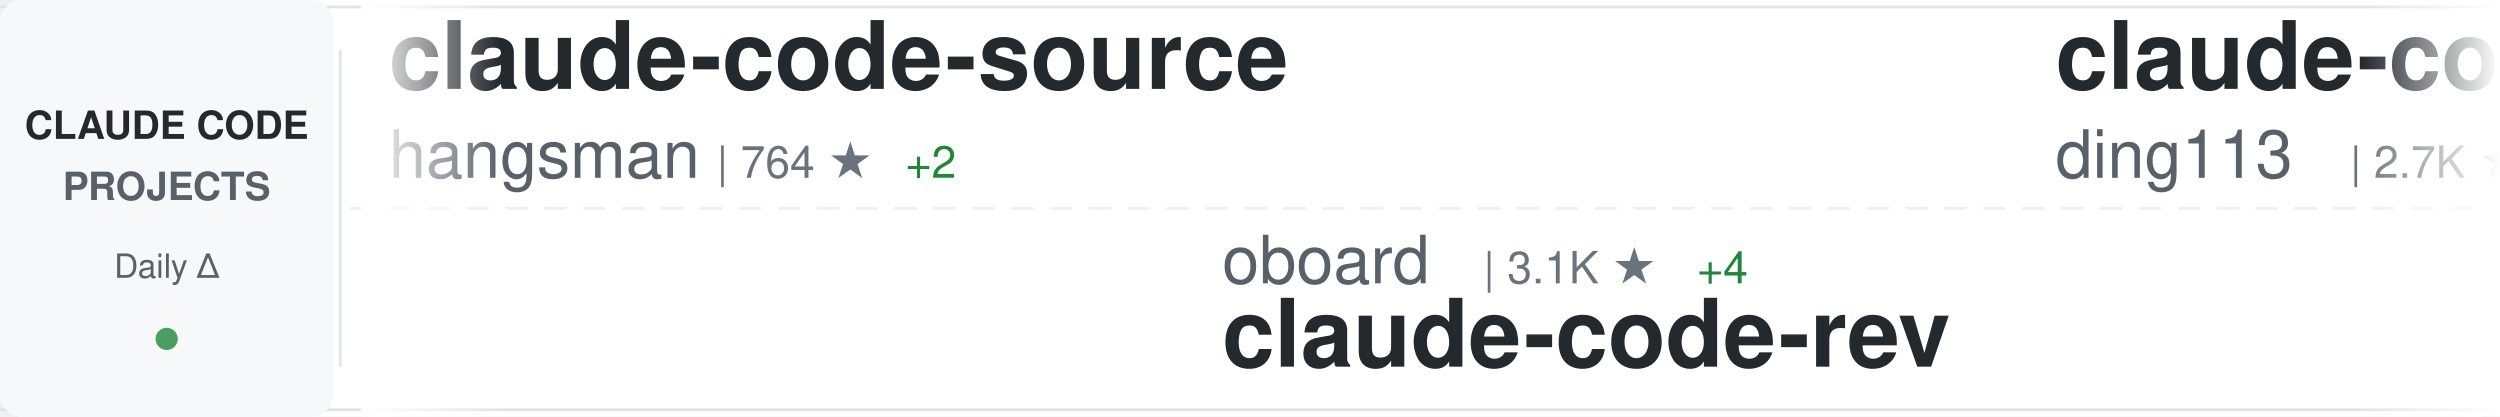
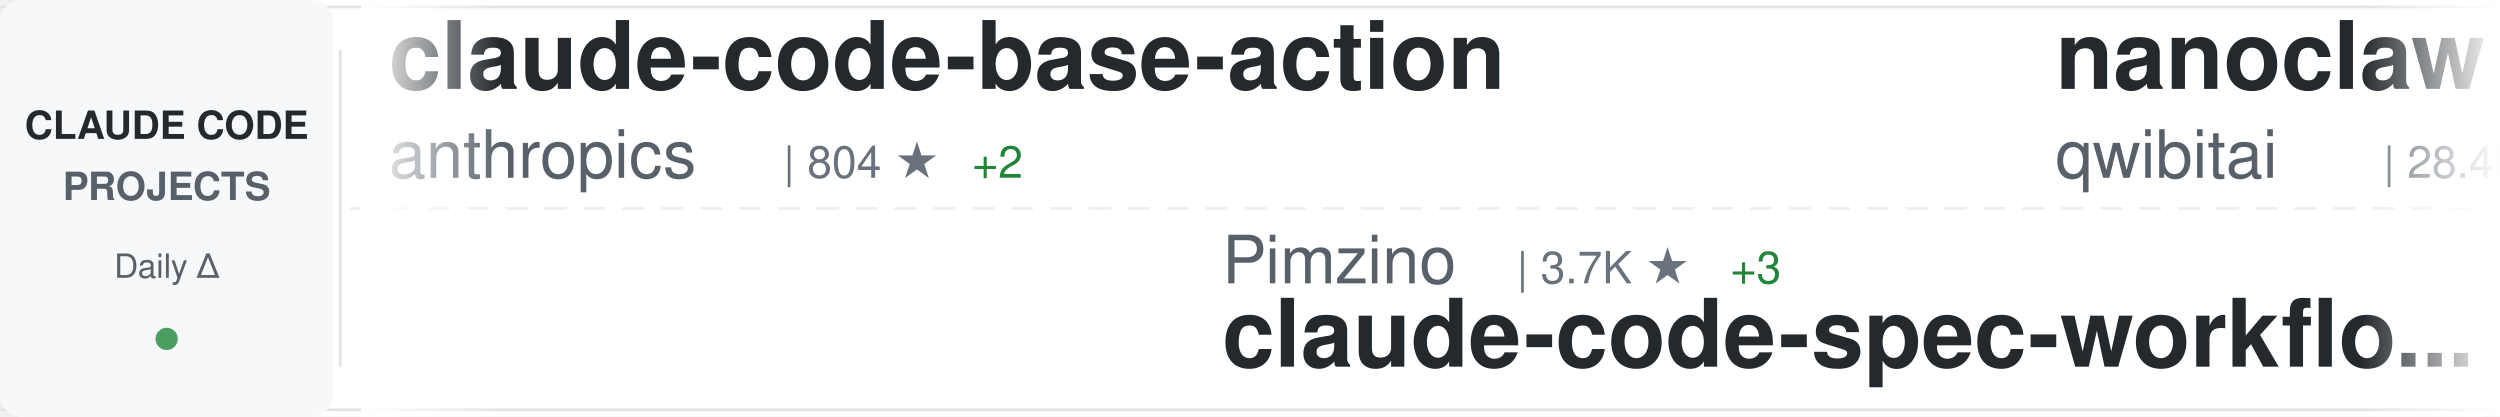
<svg xmlns="http://www.w3.org/2000/svg" width="900" height="150">
  <defs>
    <linearGradient id="awesomeLeftFade" x1="0%" y1="0%" x2="100%" y2="0%">
      <stop offset="0%" style="stop-color:#ffffff;stop-opacity:1" />
      <stop offset="100%" style="stop-color:#ffffff;stop-opacity:0" />
    </linearGradient>
    <linearGradient id="awesomeRightFade" x1="0%" y1="0%" x2="100%" y2="0%">
      <stop offset="0%" style="stop-color:#ffffff;stop-opacity:0" />
      <stop offset="100%" style="stop-color:#ffffff;stop-opacity:1" />
    </linearGradient>
  </defs>
  <rect width="900" height="150" fill="#ffffff" rx="8" />
  <rect x="0" y="2" width="900" height="1" fill="#e1e4e8" />
  <rect x="0" y="147" width="900" height="1" fill="#e1e4e8" />
  <line x1="0" y1="75" x2="900" y2="75" stroke="#e1e4e8" stroke-width="1" stroke-dasharray="8 6" opacity="0.6" />
  <rect x="0" y="0" width="120" height="150" fill="#f6f8fa" rx="8" />
  <text x="60" y="50" font-family="-apple-system, BlinkMacSystemFont, 'Segoe UI', Helvetica, Arial, sans-serif" font-size="14" font-weight="600" fill="#24292e" text-anchor="middle">CLAUDE CODE</text>
  <text x="60" y="72" font-family="-apple-system, BlinkMacSystemFont, 'Segoe UI', Helvetica, Arial, sans-serif" font-size="14" font-weight="600" fill="#586069" text-anchor="middle">PROJECTS</text>
  <text x="60" y="100" font-family="-apple-system, BlinkMacSystemFont, 'Segoe UI', Helvetica, Arial, sans-serif" font-size="12" font-weight="500" fill="#586069" text-anchor="middle">Daily Δ</text>
  <circle cx="60" cy="122" r="4" fill="#22863a" opacity="0.8" />
  <rect x="122" y="18" width="1" height="114" fill="#e1e4e8" />
  <clipPath id="awesomeTickerClip">
    <rect x="130" y="0" width="770" height="150" />
  </clipPath>
  <g clip-path="url(#awesomeTickerClip)">
    <g id="awesomeTickerItems">
      <animateTransform attributeName="transform" attributeType="XML" type="translate" from="0 0" to="-3000 0" dur="54s" repeatCount="indefinite" />
      <g transform="translate(0, 0)">
-         <text x="140" y="32" font-family="-apple-system, BlinkMacSystemFont, 'Segoe UI', Helvetica, Arial, sans-serif" font-size="34" font-weight="600" fill="#24292e">claude-code-source</text>
-         <text x="140" y="64" font-family="-apple-system, BlinkMacSystemFont, 'Segoe UI', Helvetica, Arial, sans-serif" font-size="24" font-weight="400" fill="#586069">hangsman</text>
-         <text x="258" y="64" font-family="-apple-system, BlinkMacSystemFont, 'Segoe UI', Helvetica, Arial, sans-serif" font-size="16" font-weight="500" fill="#6a737d">| 764 ★</text>
-         <text x="326" y="64" font-family="-apple-system, BlinkMacSystemFont, 'Segoe UI', Helvetica, Arial, sans-serif" font-size="16" font-weight="500" fill="#22863a"> +2</text>
+         <text x="140" y="32" font-family="-apple-system, BlinkMacSystemFont, 'Segoe UI', Helvetica, Arial, sans-serif" font-size="34" font-weight="600" fill="#24292e">claude-code-base-action</text>
+         <text x="140" y="64" font-family="-apple-system, BlinkMacSystemFont, 'Segoe UI', Helvetica, Arial, sans-serif" font-size="24" font-weight="400" fill="#586069">anthropics</text>
+         <text x="282" y="64" font-family="-apple-system, BlinkMacSystemFont, 'Segoe UI', Helvetica, Arial, sans-serif" font-size="16" font-weight="500" fill="#6a737d">| 804 ★</text>
+         <text x="350" y="64" font-family="-apple-system, BlinkMacSystemFont, 'Segoe UI', Helvetica, Arial, sans-serif" font-size="16" font-weight="500" fill="#22863a"> +2</text>
      </g>
      <g transform="translate(300, 0)">
-         <text x="140" y="102" font-family="-apple-system, BlinkMacSystemFont, 'Segoe UI', Helvetica, Arial, sans-serif" font-size="24" font-weight="400" fill="#586069">oboard</text>
-         <text x="234" y="102" font-family="-apple-system, BlinkMacSystemFont, 'Segoe UI', Helvetica, Arial, sans-serif" font-size="16" font-weight="500" fill="#6a737d">| 3.1K ★</text>
-         <text x="311" y="102" font-family="-apple-system, BlinkMacSystemFont, 'Segoe UI', Helvetica, Arial, sans-serif" font-size="16" font-weight="500" fill="#22863a"> +4</text>
-         <text x="140" y="132" font-family="-apple-system, BlinkMacSystemFont, 'Segoe UI', Helvetica, Arial, sans-serif" font-size="34" font-weight="600" fill="#24292e">claude-code-rev</text>
+         <text x="140" y="102" font-family="-apple-system, BlinkMacSystemFont, 'Segoe UI', Helvetica, Arial, sans-serif" font-size="24" font-weight="400" fill="#586069">Pimzino</text>
+         <text x="246" y="102" font-family="-apple-system, BlinkMacSystemFont, 'Segoe UI', Helvetica, Arial, sans-serif" font-size="16" font-weight="500" fill="#6a737d">| 3.7K ★</text>
+         <text x="323" y="102" font-family="-apple-system, BlinkMacSystemFont, 'Segoe UI', Helvetica, Arial, sans-serif" font-size="16" font-weight="500" fill="#22863a"> +3</text>
+         <text x="140" y="132" font-family="-apple-system, BlinkMacSystemFont, 'Segoe UI', Helvetica, Arial, sans-serif" font-size="34" font-weight="600" fill="#24292e">claude-code-spec-workflo...</text>
      </g>
      <g transform="translate(600, 0)">
-         <text x="140" y="32" font-family="-apple-system, BlinkMacSystemFont, 'Segoe UI', Helvetica, Arial, sans-serif" font-size="34" font-weight="600" fill="#24292e">claude-code-hub</text>
-         <text x="140" y="64" font-family="-apple-system, BlinkMacSystemFont, 'Segoe UI', Helvetica, Arial, sans-serif" font-size="24" font-weight="400" fill="#586069">ding113</text>
-         <text x="246" y="64" font-family="-apple-system, BlinkMacSystemFont, 'Segoe UI', Helvetica, Arial, sans-serif" font-size="16" font-weight="500" fill="#6a737d">| 2.7K ★</text>
-         <text x="323" y="64" font-family="-apple-system, BlinkMacSystemFont, 'Segoe UI', Helvetica, Arial, sans-serif" font-size="16" font-weight="500" fill="#22863a"> +20</text>
+         <text x="140" y="32" font-family="-apple-system, BlinkMacSystemFont, 'Segoe UI', Helvetica, Arial, sans-serif" font-size="34" font-weight="600" fill="#24292e">nanoclaw</text>
+         <text x="140" y="64" font-family="-apple-system, BlinkMacSystemFont, 'Segoe UI', Helvetica, Arial, sans-serif" font-size="24" font-weight="400" fill="#586069">qwibitai</text>
+         <text x="258" y="64" font-family="-apple-system, BlinkMacSystemFont, 'Segoe UI', Helvetica, Arial, sans-serif" font-size="16" font-weight="500" fill="#6a737d">| 28.4K ★</text>
+         <text x="344" y="64" font-family="-apple-system, BlinkMacSystemFont, 'Segoe UI', Helvetica, Arial, sans-serif" font-size="16" font-weight="500" fill="#22863a"> +61</text>
      </g>
      <g transform="translate(900, 0)">
-         <text x="140" y="102" font-family="-apple-system, BlinkMacSystemFont, 'Segoe UI', Helvetica, Arial, sans-serif" font-size="24" font-weight="400" fill="#586069">forrestchang</text>
-         <text x="306" y="102" font-family="-apple-system, BlinkMacSystemFont, 'Segoe UI', Helvetica, Arial, sans-serif" font-size="16" font-weight="500" fill="#6a737d">| 102.6K ★</text>
-         <text x="401" y="102" font-family="-apple-system, BlinkMacSystemFont, 'Segoe UI', Helvetica, Arial, sans-serif" font-size="16" font-weight="500" fill="#22863a"> +3.0K</text>
-         <text x="140" y="132" font-family="-apple-system, BlinkMacSystemFont, 'Segoe UI', Helvetica, Arial, sans-serif" font-size="34" font-weight="600" fill="#24292e">andrej-karpathy-skills</text>
+         <text x="140" y="102" font-family="-apple-system, BlinkMacSystemFont, 'Segoe UI', Helvetica, Arial, sans-serif" font-size="24" font-weight="400" fill="#586069">zebbern</text>
+         <text x="246" y="102" font-family="-apple-system, BlinkMacSystemFont, 'Segoe UI', Helvetica, Arial, sans-serif" font-size="16" font-weight="500" fill="#6a737d">| 4.1K ★</text>
+         <text x="323" y="102" font-family="-apple-system, BlinkMacSystemFont, 'Segoe UI', Helvetica, Arial, sans-serif" font-size="16" font-weight="500" fill="#22863a"> +5</text>
+         <text x="140" y="132" font-family="-apple-system, BlinkMacSystemFont, 'Segoe UI', Helvetica, Arial, sans-serif" font-size="34" font-weight="600" fill="#24292e">claude-code-guide</text>
      </g>
      <g transform="translate(1200, 0)">
-         <text x="140" y="32" font-family="-apple-system, BlinkMacSystemFont, 'Segoe UI', Helvetica, Arial, sans-serif" font-size="34" font-weight="600" fill="#24292e">learn-claude-code</text>
-         <text x="140" y="64" font-family="-apple-system, BlinkMacSystemFont, 'Segoe UI', Helvetica, Arial, sans-serif" font-size="24" font-weight="400" fill="#586069">shareAI-lab</text>
-         <text x="294" y="64" font-family="-apple-system, BlinkMacSystemFont, 'Segoe UI', Helvetica, Arial, sans-serif" font-size="16" font-weight="500" fill="#6a737d">| 57.6K ★</text>
-         <text x="380" y="64" font-family="-apple-system, BlinkMacSystemFont, 'Segoe UI', Helvetica, Arial, sans-serif" font-size="16" font-weight="500" fill="#22863a"> +205</text>
+         <text x="140" y="32" font-family="-apple-system, BlinkMacSystemFont, 'Segoe UI', Helvetica, Arial, sans-serif" font-size="34" font-weight="600" fill="#24292e">claude-code-my-workflow</text>
+         <text x="140" y="64" font-family="-apple-system, BlinkMacSystemFont, 'Segoe UI', Helvetica, Arial, sans-serif" font-size="24" font-weight="400" fill="#586069">pedrohcgs</text>
+         <text x="270" y="64" font-family="-apple-system, BlinkMacSystemFont, 'Segoe UI', Helvetica, Arial, sans-serif" font-size="16" font-weight="500" fill="#6a737d">| 1.0K ★</text>
+         <text x="347" y="64" font-family="-apple-system, BlinkMacSystemFont, 'Segoe UI', Helvetica, Arial, sans-serif" font-size="16" font-weight="500" fill="#22863a"> +6</text>
      </g>
      <g transform="translate(1500, 0)">
-         <text x="140" y="102" font-family="-apple-system, BlinkMacSystemFont, 'Segoe UI', Helvetica, Arial, sans-serif" font-size="24" font-weight="400" fill="#586069">wshobson</text>
-         <text x="258" y="102" font-family="-apple-system, BlinkMacSystemFont, 'Segoe UI', Helvetica, Arial, sans-serif" font-size="16" font-weight="500" fill="#6a737d">| 34.6K ★</text>
-         <text x="344" y="102" font-family="-apple-system, BlinkMacSystemFont, 'Segoe UI', Helvetica, Arial, sans-serif" font-size="16" font-weight="500" fill="#22863a"> +50</text>
-         <text x="140" y="132" font-family="-apple-system, BlinkMacSystemFont, 'Segoe UI', Helvetica, Arial, sans-serif" font-size="34" font-weight="600" fill="#24292e">agents</text>
+         <text x="140" y="102" font-family="-apple-system, BlinkMacSystemFont, 'Segoe UI', Helvetica, Arial, sans-serif" font-size="24" font-weight="400" fill="#586069">ghuntley</text>
+         <text x="258" y="102" font-family="-apple-system, BlinkMacSystemFont, 'Segoe UI', Helvetica, Arial, sans-serif" font-size="16" font-weight="500" fill="#6a737d">| 973 ★</text>
+         <text x="140" y="132" font-family="-apple-system, BlinkMacSystemFont, 'Segoe UI', Helvetica, Arial, sans-serif" font-size="34" font-weight="600" fill="#24292e">claude-code-source-code-...</text>
      </g>
      <g transform="translate(1800, 0)">
-         <text x="140" y="32" font-family="-apple-system, BlinkMacSystemFont, 'Segoe UI', Helvetica, Arial, sans-serif" font-size="34" font-weight="600" fill="#24292e">claude-code-rust</text>
-         <text x="140" y="64" font-family="-apple-system, BlinkMacSystemFont, 'Segoe UI', Helvetica, Arial, sans-serif" font-size="24" font-weight="400" fill="#586069">lorryjovens-hub</text>
-         <text x="342" y="64" font-family="-apple-system, BlinkMacSystemFont, 'Segoe UI', Helvetica, Arial, sans-serif" font-size="16" font-weight="500" fill="#6a737d">| 1.5K ★</text>
-         <text x="419" y="64" font-family="-apple-system, BlinkMacSystemFont, 'Segoe UI', Helvetica, Arial, sans-serif" font-size="16" font-weight="500" fill="#22863a"> +9</text>
+         <text x="140" y="32" font-family="-apple-system, BlinkMacSystemFont, 'Segoe UI', Helvetica, Arial, sans-serif" font-size="34" font-weight="600" fill="#24292e">claude-code-security-rev...</text>
+         <text x="140" y="64" font-family="-apple-system, BlinkMacSystemFont, 'Segoe UI', Helvetica, Arial, sans-serif" font-size="24" font-weight="400" fill="#586069">anthropics</text>
+         <text x="282" y="64" font-family="-apple-system, BlinkMacSystemFont, 'Segoe UI', Helvetica, Arial, sans-serif" font-size="16" font-weight="500" fill="#6a737d">| 4.5K ★</text>
+         <text x="359" y="64" font-family="-apple-system, BlinkMacSystemFont, 'Segoe UI', Helvetica, Arial, sans-serif" font-size="16" font-weight="500" fill="#22863a"> +16</text>
      </g>
      <g transform="translate(2100, 0)">
-         <text x="140" y="102" font-family="-apple-system, BlinkMacSystemFont, 'Segoe UI', Helvetica, Arial, sans-serif" font-size="24" font-weight="400" fill="#586069">alejandrobalderas</text>
-         <text x="366" y="102" font-family="-apple-system, BlinkMacSystemFont, 'Segoe UI', Helvetica, Arial, sans-serif" font-size="16" font-weight="500" fill="#6a737d">| 1.8K ★</text>
-         <text x="443" y="102" font-family="-apple-system, BlinkMacSystemFont, 'Segoe UI', Helvetica, Arial, sans-serif" font-size="16" font-weight="500" fill="#22863a"> +2</text>
-         <text x="140" y="132" font-family="-apple-system, BlinkMacSystemFont, 'Segoe UI', Helvetica, Arial, sans-serif" font-size="34" font-weight="600" fill="#24292e">claude-code-from-source</text>
+         <text x="140" y="102" font-family="-apple-system, BlinkMacSystemFont, 'Segoe UI', Helvetica, Arial, sans-serif" font-size="24" font-weight="400" fill="#586069">liuup</text>
+         <text x="222" y="102" font-family="-apple-system, BlinkMacSystemFont, 'Segoe UI', Helvetica, Arial, sans-serif" font-size="16" font-weight="500" fill="#6a737d">| 2.1K ★</text>
+         <text x="299" y="102" font-family="-apple-system, BlinkMacSystemFont, 'Segoe UI', Helvetica, Arial, sans-serif" font-size="16" font-weight="500" fill="#22863a"> +22</text>
+         <text x="140" y="132" font-family="-apple-system, BlinkMacSystemFont, 'Segoe UI', Helvetica, Arial, sans-serif" font-size="34" font-weight="600" fill="#24292e">claude-code-analysis</text>
      </g>
      <g transform="translate(2400, 0)">
-         <text x="140" y="32" font-family="-apple-system, BlinkMacSystemFont, 'Segoe UI', Helvetica, Arial, sans-serif" font-size="34" font-weight="600" fill="#24292e">claude-code-spec-workflo...</text>
-         <text x="140" y="64" font-family="-apple-system, BlinkMacSystemFont, 'Segoe UI', Helvetica, Arial, sans-serif" font-size="24" font-weight="400" fill="#586069">Pimzino</text>
-         <text x="246" y="64" font-family="-apple-system, BlinkMacSystemFont, 'Segoe UI', Helvetica, Arial, sans-serif" font-size="16" font-weight="500" fill="#6a737d">| 3.7K ★</text>
-         <text x="323" y="64" font-family="-apple-system, BlinkMacSystemFont, 'Segoe UI', Helvetica, Arial, sans-serif" font-size="16" font-weight="500" fill="#22863a"> +4</text>
+         <text x="140" y="32" font-family="-apple-system, BlinkMacSystemFont, 'Segoe UI', Helvetica, Arial, sans-serif" font-size="34" font-weight="600" fill="#24292e">claude-code-book</text>
+         <text x="140" y="64" font-family="-apple-system, BlinkMacSystemFont, 'Segoe UI', Helvetica, Arial, sans-serif" font-size="24" font-weight="400" fill="#586069">lintsinghua</text>
+         <text x="294" y="64" font-family="-apple-system, BlinkMacSystemFont, 'Segoe UI', Helvetica, Arial, sans-serif" font-size="16" font-weight="500" fill="#6a737d">| 3.0K ★</text>
+         <text x="371" y="64" font-family="-apple-system, BlinkMacSystemFont, 'Segoe UI', Helvetica, Arial, sans-serif" font-size="16" font-weight="500" fill="#22863a"> +14</text>
      </g>
      <g transform="translate(2700, 0)">
-         <text x="140" y="102" font-family="-apple-system, BlinkMacSystemFont, 'Segoe UI', Helvetica, Arial, sans-serif" font-size="24" font-weight="400" fill="#586069">Windy3f3f3f3f</text>
-         <text x="318" y="102" font-family="-apple-system, BlinkMacSystemFont, 'Segoe UI', Helvetica, Arial, sans-serif" font-size="16" font-weight="500" fill="#6a737d">| 1.1K ★</text>
-         <text x="395" y="102" font-family="-apple-system, BlinkMacSystemFont, 'Segoe UI', Helvetica, Arial, sans-serif" font-size="16" font-weight="500" fill="#22863a"> +11</text>
-         <text x="140" y="132" font-family="-apple-system, BlinkMacSystemFont, 'Segoe UI', Helvetica, Arial, sans-serif" font-size="34" font-weight="600" fill="#24292e">claude-code-from-scratch</text>
+         <text x="140" y="102" font-family="-apple-system, BlinkMacSystemFont, 'Segoe UI', Helvetica, Arial, sans-serif" font-size="24" font-weight="400" fill="#586069">guanshan</text>
+         <text x="258" y="102" font-family="-apple-system, BlinkMacSystemFont, 'Segoe UI', Helvetica, Arial, sans-serif" font-size="16" font-weight="500" fill="#6a737d">| 57 ★</text>
+         <text x="140" y="132" font-family="-apple-system, BlinkMacSystemFont, 'Segoe UI', Helvetica, Arial, sans-serif" font-size="34" font-weight="600" fill="#24292e">ClaudeCode</text>
      </g>
      <g transform="translate(3000, 0)">
-         <text x="140" y="32" font-family="-apple-system, BlinkMacSystemFont, 'Segoe UI', Helvetica, Arial, sans-serif" font-size="34" font-weight="600" fill="#24292e">claude-code-source</text>
-         <text x="140" y="64" font-family="-apple-system, BlinkMacSystemFont, 'Segoe UI', Helvetica, Arial, sans-serif" font-size="24" font-weight="400" fill="#586069">hangsman</text>
-         <text x="258" y="64" font-family="-apple-system, BlinkMacSystemFont, 'Segoe UI', Helvetica, Arial, sans-serif" font-size="16" font-weight="500" fill="#6a737d">| 764 ★</text>
-         <text x="326" y="64" font-family="-apple-system, BlinkMacSystemFont, 'Segoe UI', Helvetica, Arial, sans-serif" font-size="16" font-weight="500" fill="#22863a"> +2</text>
+         <text x="140" y="32" font-family="-apple-system, BlinkMacSystemFont, 'Segoe UI', Helvetica, Arial, sans-serif" font-size="34" font-weight="600" fill="#24292e">claude-code-base-action</text>
+         <text x="140" y="64" font-family="-apple-system, BlinkMacSystemFont, 'Segoe UI', Helvetica, Arial, sans-serif" font-size="24" font-weight="400" fill="#586069">anthropics</text>
+         <text x="282" y="64" font-family="-apple-system, BlinkMacSystemFont, 'Segoe UI', Helvetica, Arial, sans-serif" font-size="16" font-weight="500" fill="#6a737d">| 804 ★</text>
+         <text x="350" y="64" font-family="-apple-system, BlinkMacSystemFont, 'Segoe UI', Helvetica, Arial, sans-serif" font-size="16" font-weight="500" fill="#22863a"> +2</text>
      </g>
      <g transform="translate(3300, 0)">
-         <text x="140" y="102" font-family="-apple-system, BlinkMacSystemFont, 'Segoe UI', Helvetica, Arial, sans-serif" font-size="24" font-weight="400" fill="#586069">oboard</text>
-         <text x="234" y="102" font-family="-apple-system, BlinkMacSystemFont, 'Segoe UI', Helvetica, Arial, sans-serif" font-size="16" font-weight="500" fill="#6a737d">| 3.1K ★</text>
-         <text x="311" y="102" font-family="-apple-system, BlinkMacSystemFont, 'Segoe UI', Helvetica, Arial, sans-serif" font-size="16" font-weight="500" fill="#22863a"> +4</text>
-         <text x="140" y="132" font-family="-apple-system, BlinkMacSystemFont, 'Segoe UI', Helvetica, Arial, sans-serif" font-size="34" font-weight="600" fill="#24292e">claude-code-rev</text>
+         <text x="140" y="102" font-family="-apple-system, BlinkMacSystemFont, 'Segoe UI', Helvetica, Arial, sans-serif" font-size="24" font-weight="400" fill="#586069">Pimzino</text>
+         <text x="246" y="102" font-family="-apple-system, BlinkMacSystemFont, 'Segoe UI', Helvetica, Arial, sans-serif" font-size="16" font-weight="500" fill="#6a737d">| 3.7K ★</text>
+         <text x="323" y="102" font-family="-apple-system, BlinkMacSystemFont, 'Segoe UI', Helvetica, Arial, sans-serif" font-size="16" font-weight="500" fill="#22863a"> +3</text>
+         <text x="140" y="132" font-family="-apple-system, BlinkMacSystemFont, 'Segoe UI', Helvetica, Arial, sans-serif" font-size="34" font-weight="600" fill="#24292e">claude-code-spec-workflo...</text>
      </g>
      <g transform="translate(3600, 0)">
-         <text x="140" y="32" font-family="-apple-system, BlinkMacSystemFont, 'Segoe UI', Helvetica, Arial, sans-serif" font-size="34" font-weight="600" fill="#24292e">claude-code-hub</text>
-         <text x="140" y="64" font-family="-apple-system, BlinkMacSystemFont, 'Segoe UI', Helvetica, Arial, sans-serif" font-size="24" font-weight="400" fill="#586069">ding113</text>
-         <text x="246" y="64" font-family="-apple-system, BlinkMacSystemFont, 'Segoe UI', Helvetica, Arial, sans-serif" font-size="16" font-weight="500" fill="#6a737d">| 2.7K ★</text>
-         <text x="323" y="64" font-family="-apple-system, BlinkMacSystemFont, 'Segoe UI', Helvetica, Arial, sans-serif" font-size="16" font-weight="500" fill="#22863a"> +20</text>
+         <text x="140" y="32" font-family="-apple-system, BlinkMacSystemFont, 'Segoe UI', Helvetica, Arial, sans-serif" font-size="34" font-weight="600" fill="#24292e">nanoclaw</text>
+         <text x="140" y="64" font-family="-apple-system, BlinkMacSystemFont, 'Segoe UI', Helvetica, Arial, sans-serif" font-size="24" font-weight="400" fill="#586069">qwibitai</text>
+         <text x="258" y="64" font-family="-apple-system, BlinkMacSystemFont, 'Segoe UI', Helvetica, Arial, sans-serif" font-size="16" font-weight="500" fill="#6a737d">| 28.4K ★</text>
+         <text x="344" y="64" font-family="-apple-system, BlinkMacSystemFont, 'Segoe UI', Helvetica, Arial, sans-serif" font-size="16" font-weight="500" fill="#22863a"> +61</text>
      </g>
      <g transform="translate(3900, 0)">
-         <text x="140" y="102" font-family="-apple-system, BlinkMacSystemFont, 'Segoe UI', Helvetica, Arial, sans-serif" font-size="24" font-weight="400" fill="#586069">forrestchang</text>
-         <text x="306" y="102" font-family="-apple-system, BlinkMacSystemFont, 'Segoe UI', Helvetica, Arial, sans-serif" font-size="16" font-weight="500" fill="#6a737d">| 102.6K ★</text>
-         <text x="401" y="102" font-family="-apple-system, BlinkMacSystemFont, 'Segoe UI', Helvetica, Arial, sans-serif" font-size="16" font-weight="500" fill="#22863a"> +3.0K</text>
-         <text x="140" y="132" font-family="-apple-system, BlinkMacSystemFont, 'Segoe UI', Helvetica, Arial, sans-serif" font-size="34" font-weight="600" fill="#24292e">andrej-karpathy-skills</text>
+         <text x="140" y="102" font-family="-apple-system, BlinkMacSystemFont, 'Segoe UI', Helvetica, Arial, sans-serif" font-size="24" font-weight="400" fill="#586069">zebbern</text>
+         <text x="246" y="102" font-family="-apple-system, BlinkMacSystemFont, 'Segoe UI', Helvetica, Arial, sans-serif" font-size="16" font-weight="500" fill="#6a737d">| 4.1K ★</text>
+         <text x="323" y="102" font-family="-apple-system, BlinkMacSystemFont, 'Segoe UI', Helvetica, Arial, sans-serif" font-size="16" font-weight="500" fill="#22863a"> +5</text>
+         <text x="140" y="132" font-family="-apple-system, BlinkMacSystemFont, 'Segoe UI', Helvetica, Arial, sans-serif" font-size="34" font-weight="600" fill="#24292e">claude-code-guide</text>
      </g>
    </g>
  </g>
  <rect x="130" y="0" width="50" height="150" fill="url(#awesomeLeftFade)" />
  <rect x="850" y="0" width="50" height="150" fill="url(#awesomeRightFade)" />
</svg>
